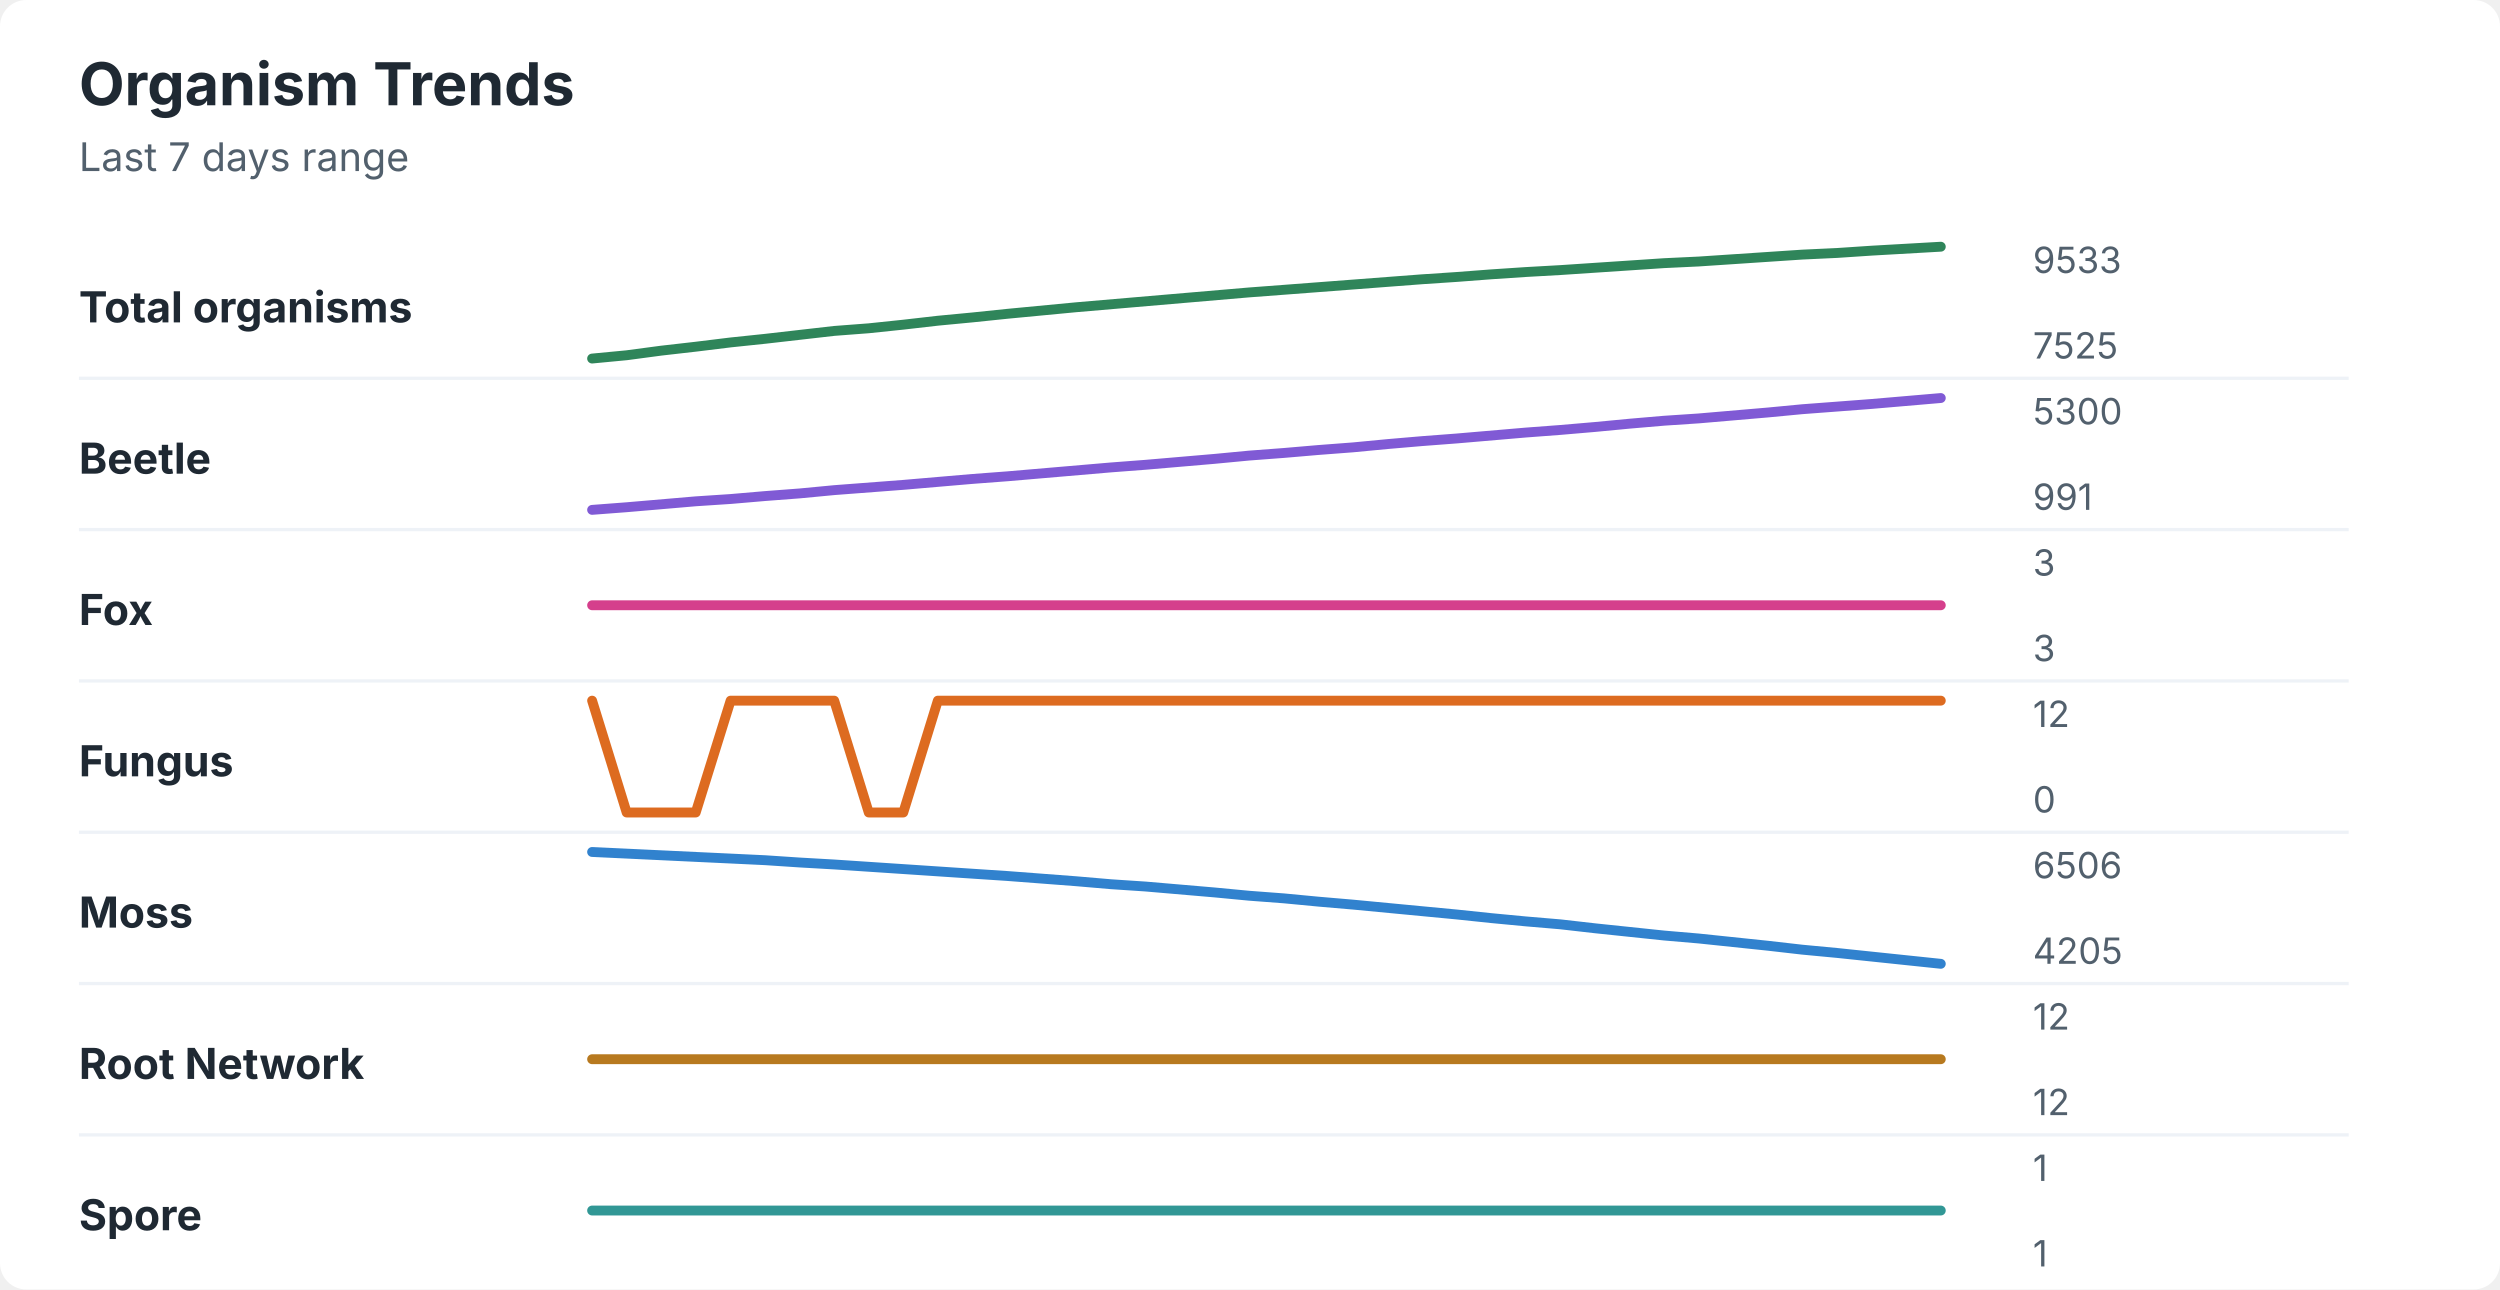
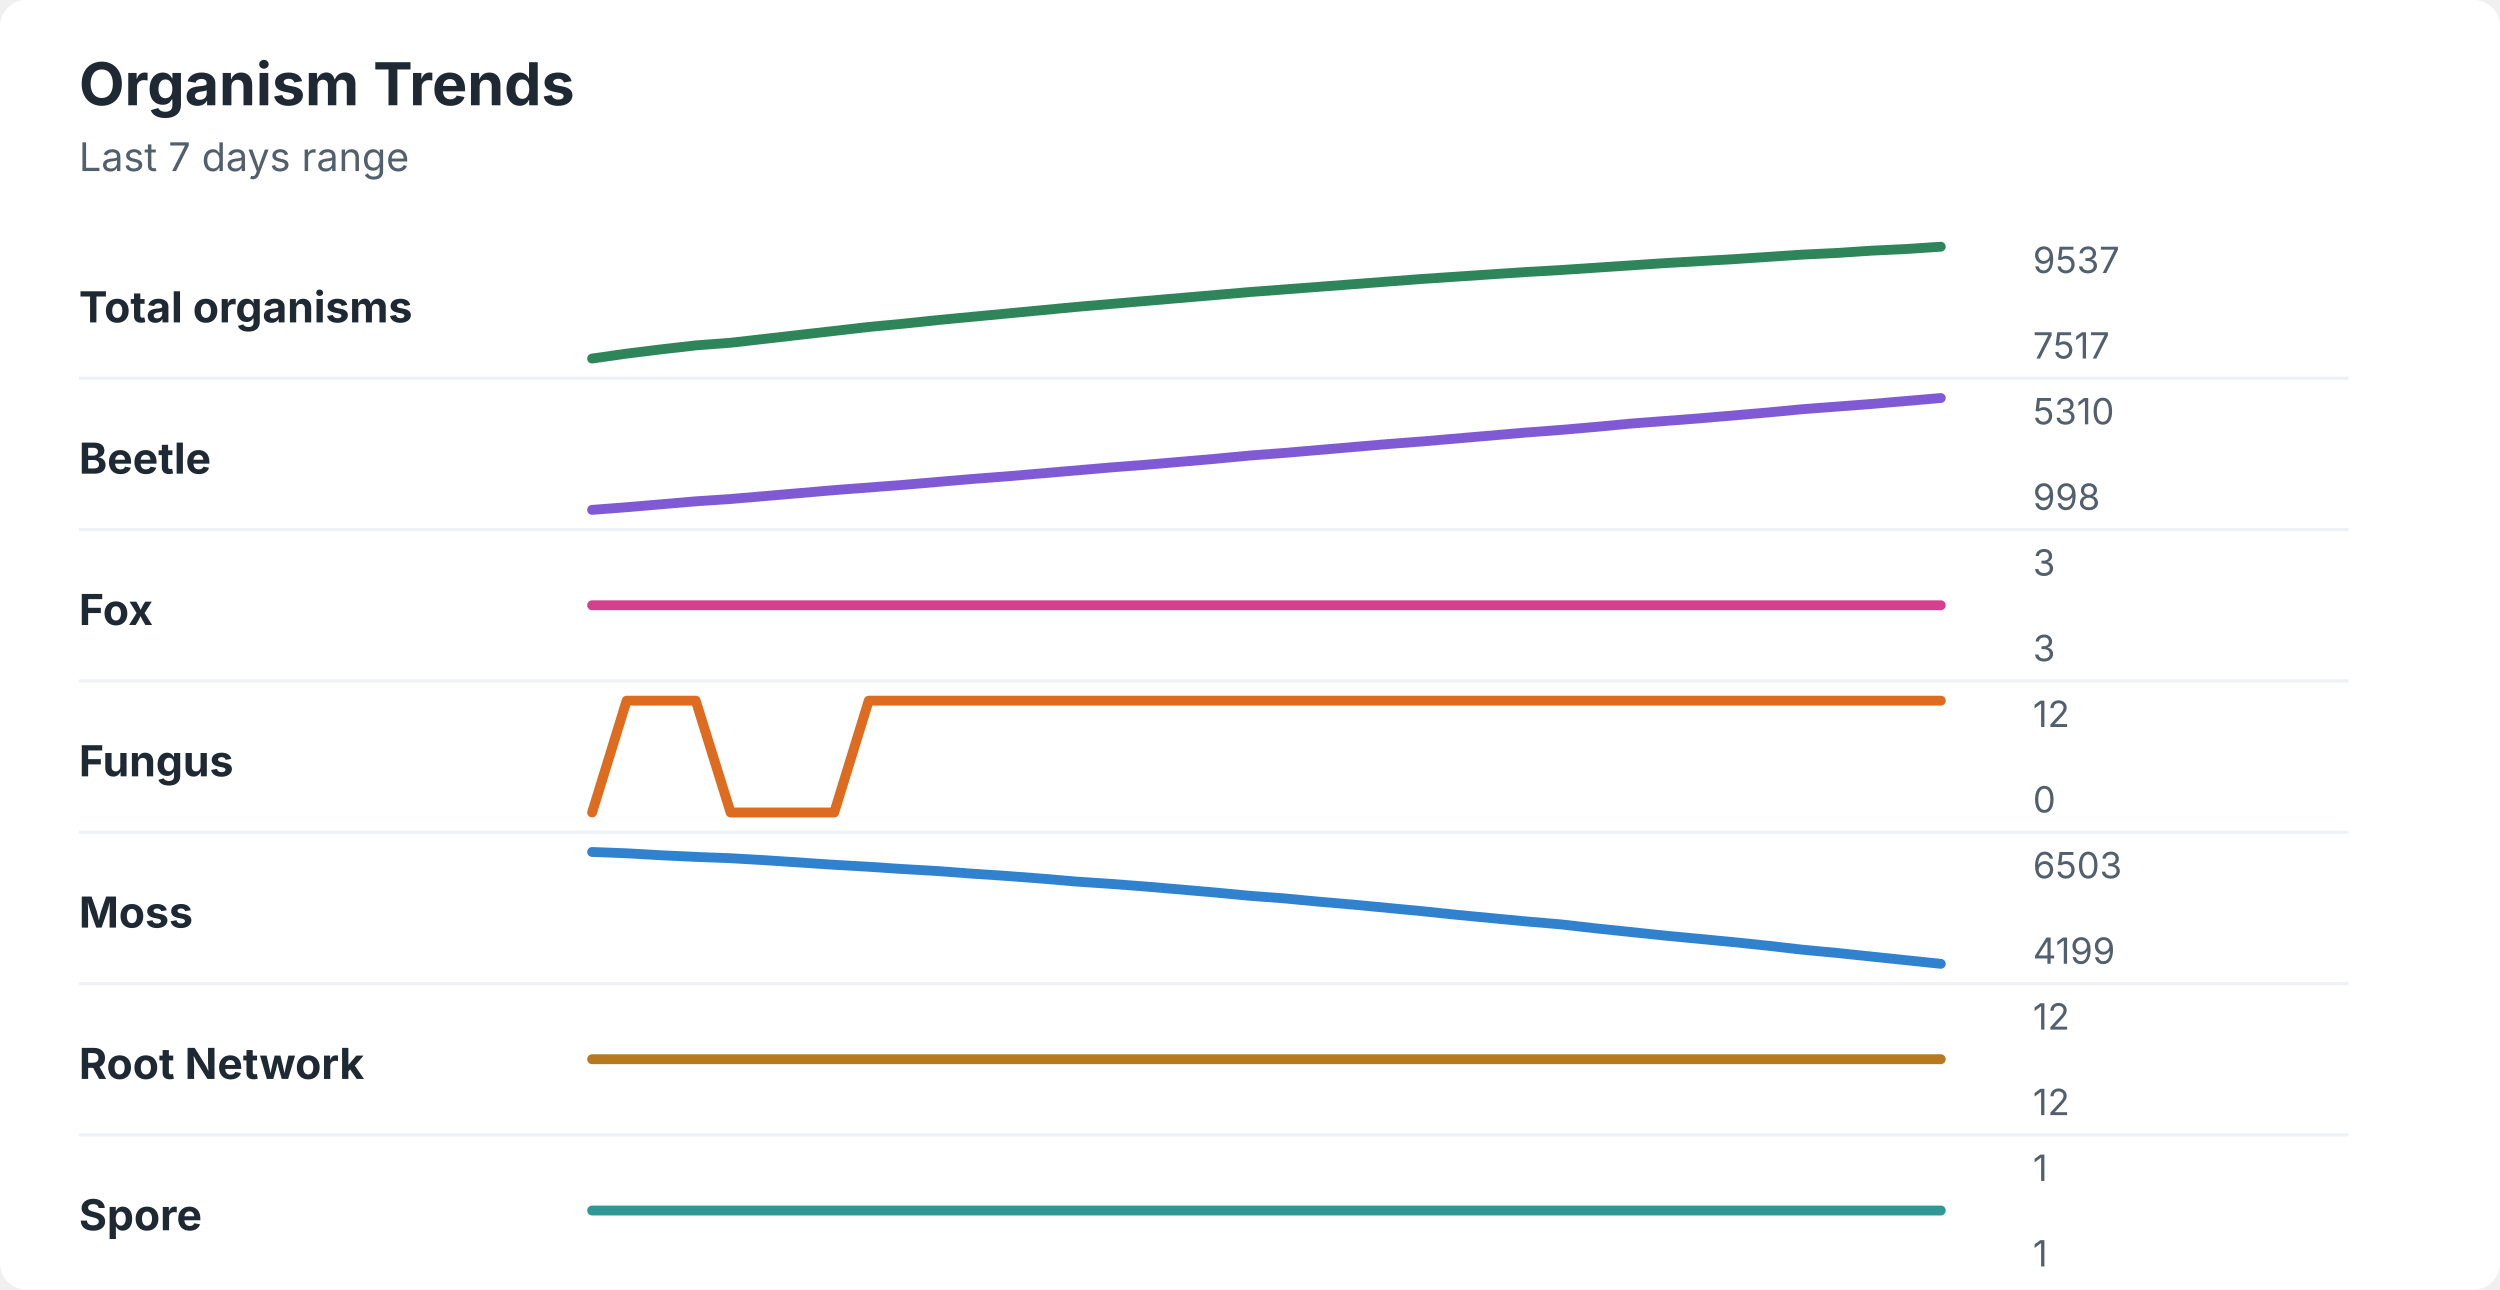
<svg xmlns="http://www.w3.org/2000/svg" width="760" height="392" viewBox="0 0 760 392" role="img" aria-labelledby="title desc">
  <rect width="760" height="392" rx="8" fill="#ffffff" />
  <style>
    text { font-family: -apple-system, BlinkMacSystemFont, "Segoe UI", sans-serif; }
    .title { font-size: 18px; font-weight: 700; fill: #1f2933; }
    .subtitle { font-size: 12px; fill: #52606d; }
    .label { font-size: 13px; font-weight: 650; fill: #1f2933; }
    .axis-value { font-size: 11px; fill: #52606d; }
    .separator { stroke: #eef2f7; stroke-width: 1; }
  </style>
  <text x="24" y="32" class="title">Organism Trends</text>
  <text x="24" y="52" class="subtitle">Last 7 days range</text>
  <text x="24" y="98" class="label">Total organisms</text>
-   <polyline points="180.0,109.0 190.5,108.0 201.0,106.6 211.5,105.4 222.1,104.1 232.6,103.0 243.1,101.8 253.6,100.6 264.1,99.8 274.6,98.7 285.1,97.5 295.6,96.5 306.2,95.4 316.7,94.4 327.2,93.4 337.7,92.5 348.2,91.6 358.7,90.7 369.2,89.8 379.7,88.9 390.3,88.1 400.8,87.3 411.3,86.5 421.8,85.7 432.3,84.9 442.8,84.2 453.3,83.4 463.8,82.7 474.4,82.1 484.9,81.4 495.4,80.7 505.9,80.0 516.4,79.5 526.9,78.8 537.4,78.1 547.9,77.4 558.5,76.9 569.0,76.2 579.5,75.6 590.0,75.0 " fill="none" stroke="#2f855a" stroke-width="3" stroke-linecap="round" stroke-linejoin="round" />
-   <text x="618" y="83" class="axis-value">9533</text>
-   <text x="618" y="109" class="axis-value">7525</text>
+   <polyline points="180.0,109.0 190.5,107.5 201.0,106.2 211.5,105.0 222.1,104.2 232.6,103.0 243.1,101.8 253.6,100.6 264.1,99.4 274.6,98.4 285.1,97.3 295.6,96.3 306.2,95.3 316.7,94.3 327.2,93.3 337.7,92.4 348.2,91.5 358.7,90.6 369.2,89.7 379.7,88.8 390.3,88.0 400.8,87.2 411.3,86.4 421.8,85.6 432.3,84.8 442.8,84.1 453.3,83.4 463.8,82.7 474.4,82.1 484.9,81.4 495.4,80.7 505.9,80.0 516.4,79.4 526.9,78.8 537.4,78.1 547.9,77.4 558.5,76.9 569.0,76.2 579.5,75.7 590.0,75.0 " fill="none" stroke="#2f855a" stroke-width="3" stroke-linecap="round" stroke-linejoin="round" />
+   <text x="618" y="83" class="axis-value">9537</text>
+   <text x="618" y="109" class="axis-value">7517</text>
  <line x1="24" y1="115.0" x2="714" y2="115.0" class="separator" />
  <text x="24" y="144" class="label">Beetle</text>
-   <polyline points="180.0,155.0 190.5,154.2 201.0,153.3 211.5,152.4 222.1,151.7 232.6,150.8 243.1,150.0 253.6,149.0 264.1,148.2 274.6,147.4 285.1,146.5 295.6,145.6 306.2,144.8 316.7,143.9 327.2,143.0 337.7,142.1 348.2,141.3 358.7,140.4 369.2,139.5 379.7,138.5 390.3,137.7 400.8,136.8 411.3,136.0 421.8,135.0 432.3,134.1 442.8,133.3 453.3,132.4 463.8,131.5 474.4,130.7 484.9,129.8 495.4,128.8 505.9,127.9 516.4,127.2 526.9,126.3 537.4,125.4 547.9,124.4 558.5,123.6 569.0,122.8 579.5,121.9 590.0,121.0 " fill="none" stroke="#805ad5" stroke-width="3" stroke-linecap="round" stroke-linejoin="round" />
-   <text x="618" y="129" class="axis-value">5300</text>
-   <text x="618" y="155" class="axis-value">991</text>
+   <polyline points="180.0,155.0 190.5,154.2 201.0,153.3 211.5,152.4 222.1,151.7 232.6,150.8 243.1,149.9 253.6,149.0 264.1,148.2 274.6,147.4 285.1,146.5 295.6,145.6 306.2,144.8 316.7,143.9 327.2,143.0 337.7,142.1 348.2,141.3 358.7,140.4 369.2,139.5 379.7,138.5 390.3,137.7 400.8,136.8 411.3,135.9 421.8,135.0 432.3,134.2 442.8,133.3 453.3,132.4 463.8,131.5 474.4,130.7 484.9,129.8 495.4,128.8 505.9,128.0 516.4,127.2 526.9,126.3 537.4,125.4 547.9,124.4 558.5,123.6 569.0,122.8 579.5,121.9 590.0,121.0 " fill="none" stroke="#805ad5" stroke-width="3" stroke-linecap="round" stroke-linejoin="round" />
+   <text x="618" y="129" class="axis-value">5310</text>
+   <text x="618" y="155" class="axis-value">998</text>
  <line x1="24" y1="161.0" x2="714" y2="161.0" class="separator" />
  <text x="24" y="190" class="label">Fox</text>
  <polyline points="180.0,184.0 190.5,184.0 201.0,184.0 211.5,184.0 222.1,184.0 232.6,184.0 243.1,184.0 253.6,184.0 264.1,184.0 274.6,184.0 285.1,184.0 295.6,184.0 306.2,184.0 316.7,184.0 327.2,184.0 337.7,184.0 348.2,184.0 358.7,184.0 369.2,184.0 379.7,184.0 390.3,184.0 400.8,184.0 411.3,184.0 421.8,184.0 432.3,184.0 442.8,184.0 453.3,184.0 463.8,184.0 474.4,184.0 484.9,184.0 495.4,184.0 505.9,184.0 516.4,184.0 526.9,184.0 537.4,184.0 547.9,184.0 558.5,184.0 569.0,184.0 579.5,184.0 590.0,184.0 " fill="none" stroke="#d53f8c" stroke-width="3" stroke-linecap="round" stroke-linejoin="round" />
  <text x="618" y="175" class="axis-value">3</text>
  <text x="618" y="201" class="axis-value">3</text>
  <line x1="24" y1="207.0" x2="714" y2="207.0" class="separator" />
  <text x="24" y="236" class="label">Fungus</text>
-   <polyline points="180.0,213.0 190.5,247.0 201.0,247.0 211.5,247.0 222.1,213.0 232.6,213.0 243.1,213.0 253.6,213.0 264.1,247.0 274.6,247.0 285.1,213.0 295.6,213.0 306.2,213.0 316.7,213.0 327.2,213.0 337.7,213.0 348.2,213.0 358.7,213.0 369.2,213.0 379.7,213.0 390.3,213.0 400.8,213.0 411.3,213.0 421.8,213.0 432.3,213.0 442.8,213.0 453.3,213.0 463.8,213.0 474.4,213.0 484.9,213.0 495.4,213.0 505.9,213.0 516.4,213.0 526.9,213.0 537.4,213.0 547.9,213.0 558.5,213.0 569.0,213.0 579.5,213.0 590.0,213.0 " fill="none" stroke="#dd6b20" stroke-width="3" stroke-linecap="round" stroke-linejoin="round" />
+   <polyline points="180.0,247.0 190.5,213.0 201.0,213.0 211.5,213.0 222.1,247.0 232.6,247.0 243.1,247.0 253.6,247.0 264.1,213.0 274.6,213.0 285.1,213.0 295.6,213.0 306.2,213.0 316.7,213.0 327.2,213.0 337.7,213.0 348.2,213.0 358.7,213.0 369.2,213.0 379.7,213.0 390.3,213.0 400.8,213.0 411.3,213.0 421.8,213.0 432.3,213.0 442.8,213.0 453.3,213.0 463.8,213.0 474.4,213.0 484.9,213.0 495.4,213.0 505.9,213.0 516.4,213.0 526.9,213.0 537.4,213.0 547.9,213.0 558.5,213.0 569.0,213.0 579.5,213.0 590.0,213.0 " fill="none" stroke="#dd6b20" stroke-width="3" stroke-linecap="round" stroke-linejoin="round" />
  <text x="618" y="221" class="axis-value">12</text>
  <text x="618" y="247" class="axis-value">0</text>
  <line x1="24" y1="253.0" x2="714" y2="253.0" class="separator" />
  <text x="24" y="282" class="label">Moss</text>
-   <polyline points="180.0,259.0 190.5,259.5 201.0,260.0 211.5,260.5 222.1,261.0 232.6,261.5 243.1,262.2 253.6,262.8 264.1,263.5 274.6,264.2 285.1,264.9 295.6,265.6 306.2,266.3 316.7,267.1 327.2,267.9 337.7,268.8 348.2,269.5 358.7,270.4 369.2,271.3 379.7,272.3 390.3,273.1 400.8,274.1 411.3,275.0 421.8,276.0 432.3,277.0 442.8,278.0 453.3,279.1 463.8,280.1 474.4,281.0 484.9,282.2 495.4,283.3 505.9,284.4 516.4,285.3 526.9,286.4 537.4,287.5 547.9,288.7 558.5,289.7 569.0,290.8 579.5,291.9 590.0,293.0 " fill="none" stroke="#3182ce" stroke-width="3" stroke-linecap="round" stroke-linejoin="round" />
-   <text x="618" y="267" class="axis-value">6506</text>
-   <text x="618" y="293" class="axis-value">4205</text>
+   <polyline points="180.0,259.0 190.5,259.4 201.0,260.0 211.5,260.5 222.1,260.9 232.6,261.5 243.1,262.2 253.6,262.9 264.1,263.5 274.6,264.2 285.1,264.8 295.6,265.6 306.2,266.3 316.7,267.1 327.2,268.0 337.7,268.7 348.2,269.5 358.7,270.4 369.2,271.3 379.7,272.3 390.3,273.1 400.8,274.1 411.3,275.0 421.8,276.0 432.3,277.0 442.8,278.1 453.3,279.1 463.8,280.1 474.4,281.0 484.9,282.2 495.4,283.3 505.9,284.4 516.4,285.4 526.9,286.4 537.4,287.5 547.9,288.7 558.5,289.7 569.0,290.8 579.5,291.9 590.0,293.0 " fill="none" stroke="#3182ce" stroke-width="3" stroke-linecap="round" stroke-linejoin="round" />
+   <text x="618" y="267" class="axis-value">6503</text>
+   <text x="618" y="293" class="axis-value">4199</text>
  <line x1="24" y1="299.0" x2="714" y2="299.0" class="separator" />
  <text x="24" y="328" class="label">Root Network</text>
  <polyline points="180.0,322.0 190.5,322.0 201.0,322.0 211.5,322.0 222.1,322.0 232.6,322.0 243.1,322.0 253.6,322.0 264.1,322.0 274.6,322.0 285.1,322.0 295.6,322.0 306.2,322.0 316.7,322.0 327.2,322.0 337.7,322.0 348.2,322.0 358.7,322.0 369.2,322.0 379.7,322.0 390.3,322.0 400.8,322.0 411.3,322.0 421.8,322.0 432.3,322.0 442.8,322.0 453.3,322.0 463.8,322.0 474.4,322.0 484.9,322.0 495.4,322.0 505.9,322.0 516.4,322.0 526.9,322.0 537.4,322.0 547.9,322.0 558.5,322.0 569.0,322.0 579.5,322.0 590.0,322.0 " fill="none" stroke="#b7791f" stroke-width="3" stroke-linecap="round" stroke-linejoin="round" />
  <text x="618" y="313" class="axis-value">12</text>
  <text x="618" y="339" class="axis-value">12</text>
  <line x1="24" y1="345.0" x2="714" y2="345.0" class="separator" />
  <text x="24" y="374" class="label">Spore</text>
  <polyline points="180.0,368.0 190.5,368.0 201.0,368.0 211.5,368.0 222.1,368.0 232.6,368.0 243.1,368.0 253.6,368.0 264.1,368.0 274.6,368.0 285.1,368.0 295.6,368.0 306.2,368.0 316.7,368.0 327.2,368.0 337.7,368.0 348.2,368.0 358.7,368.0 369.2,368.0 379.7,368.0 390.3,368.0 400.8,368.0 411.3,368.0 421.8,368.0 432.3,368.0 442.8,368.0 453.3,368.0 463.8,368.0 474.4,368.0 484.9,368.0 495.4,368.0 505.9,368.0 516.4,368.0 526.9,368.0 537.4,368.0 547.9,368.0 558.5,368.0 569.0,368.0 579.5,368.0 590.0,368.0 " fill="none" stroke="#319795" stroke-width="3" stroke-linecap="round" stroke-linejoin="round" />
  <text x="618" y="359" class="axis-value">1</text>
  <text x="618" y="385" class="axis-value">1</text>
</svg>
